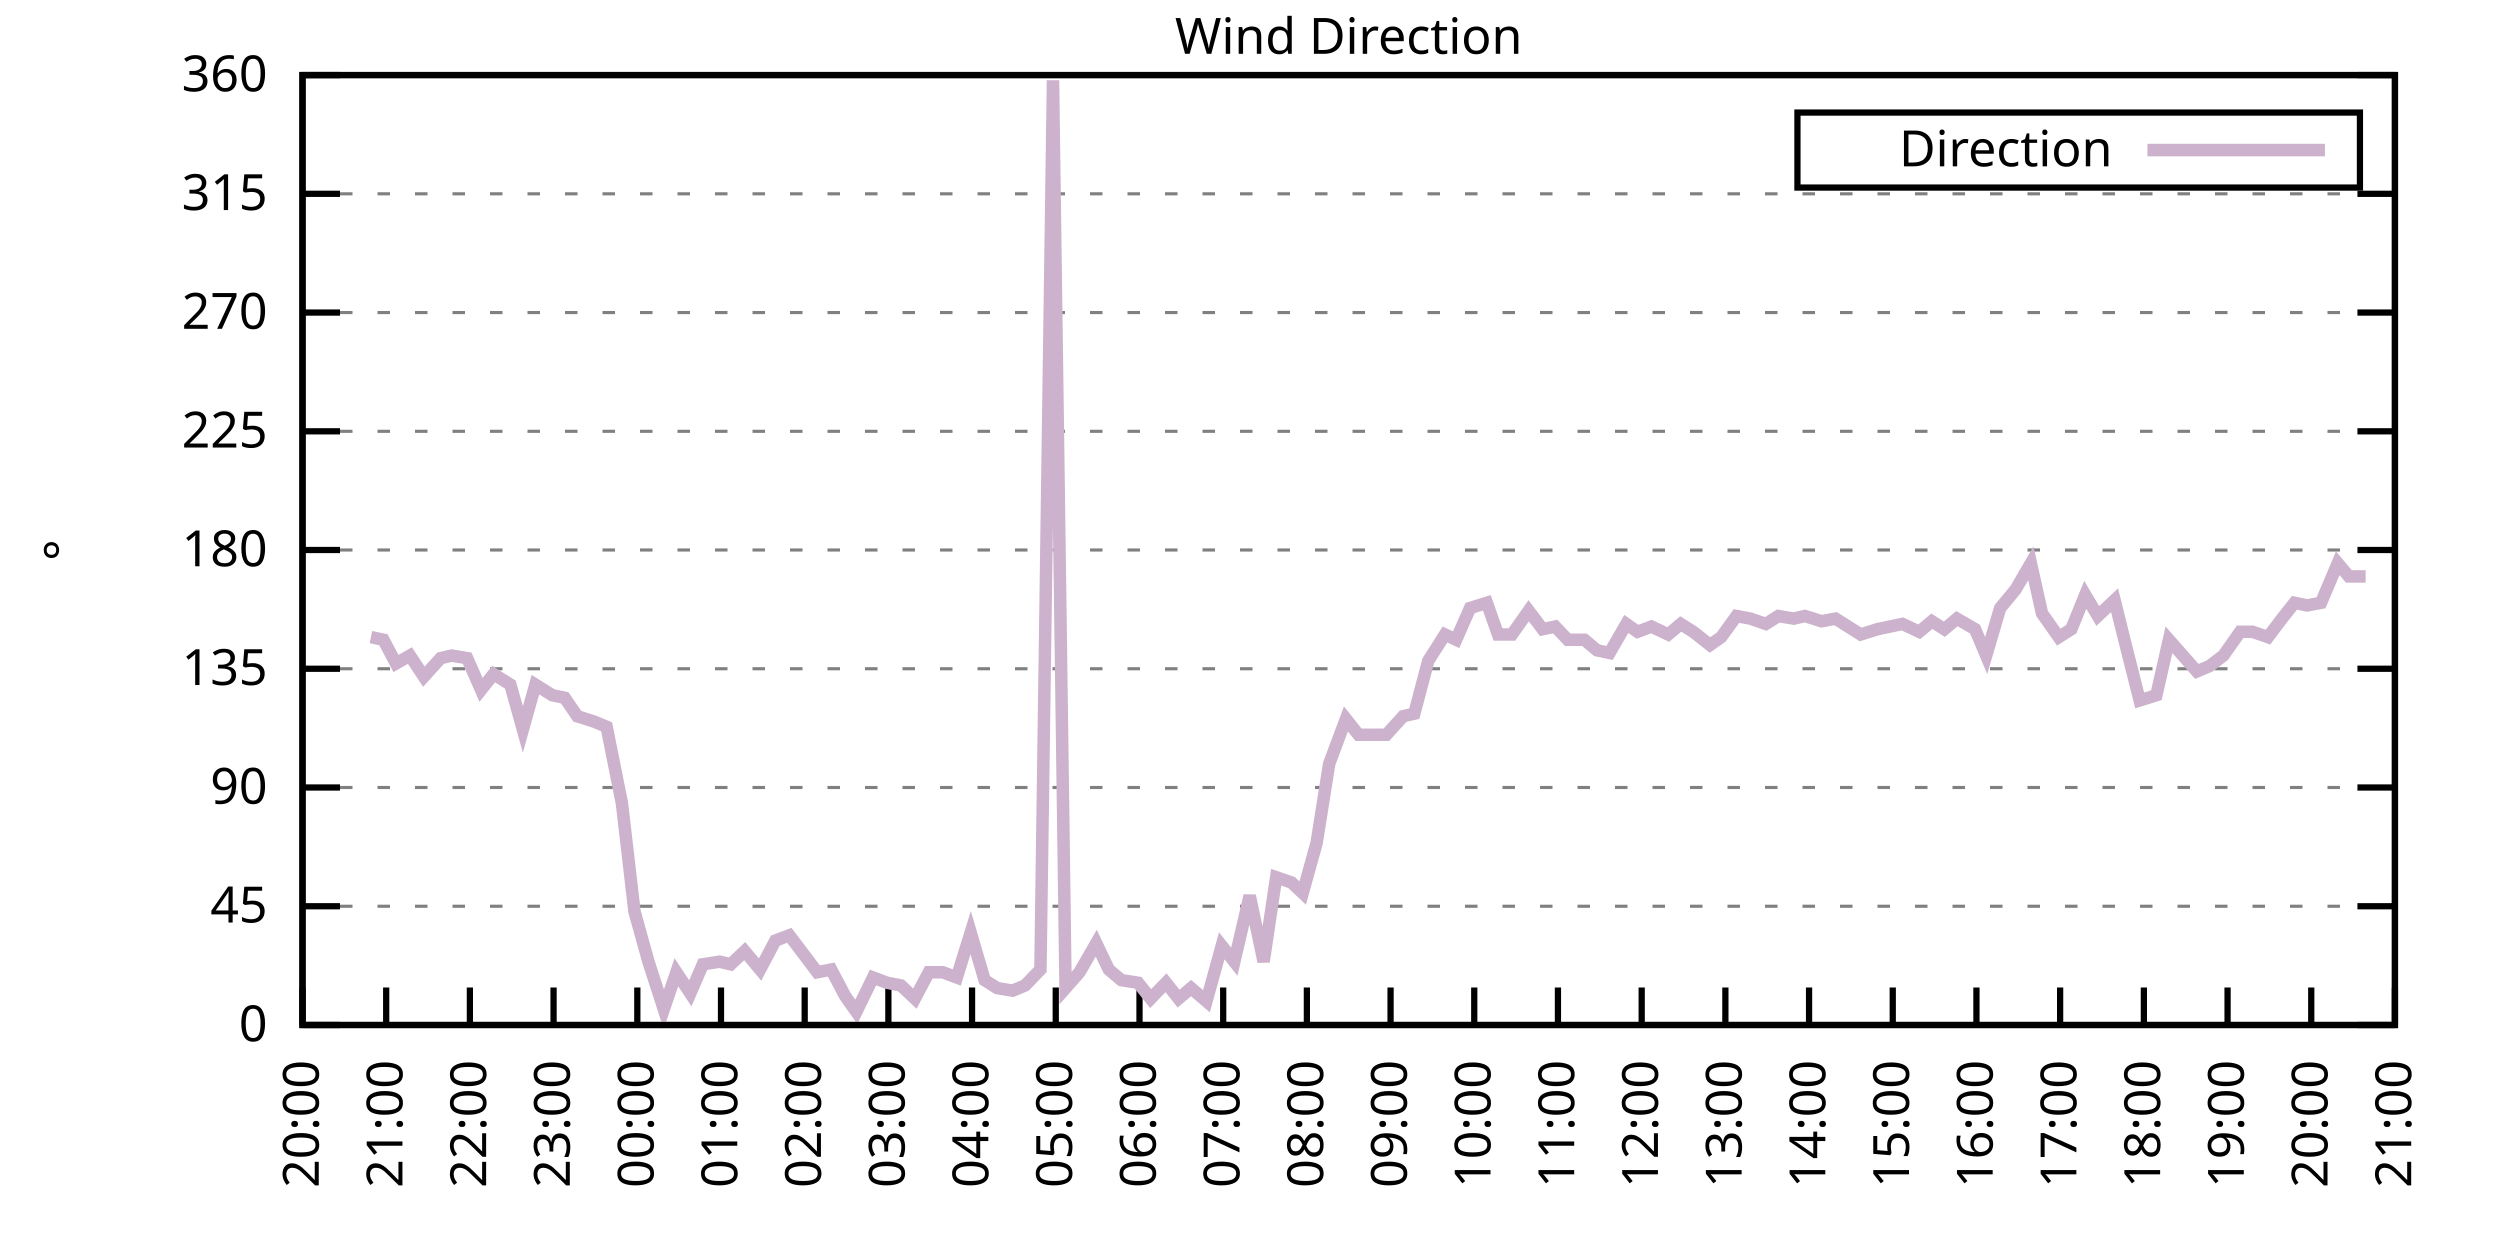
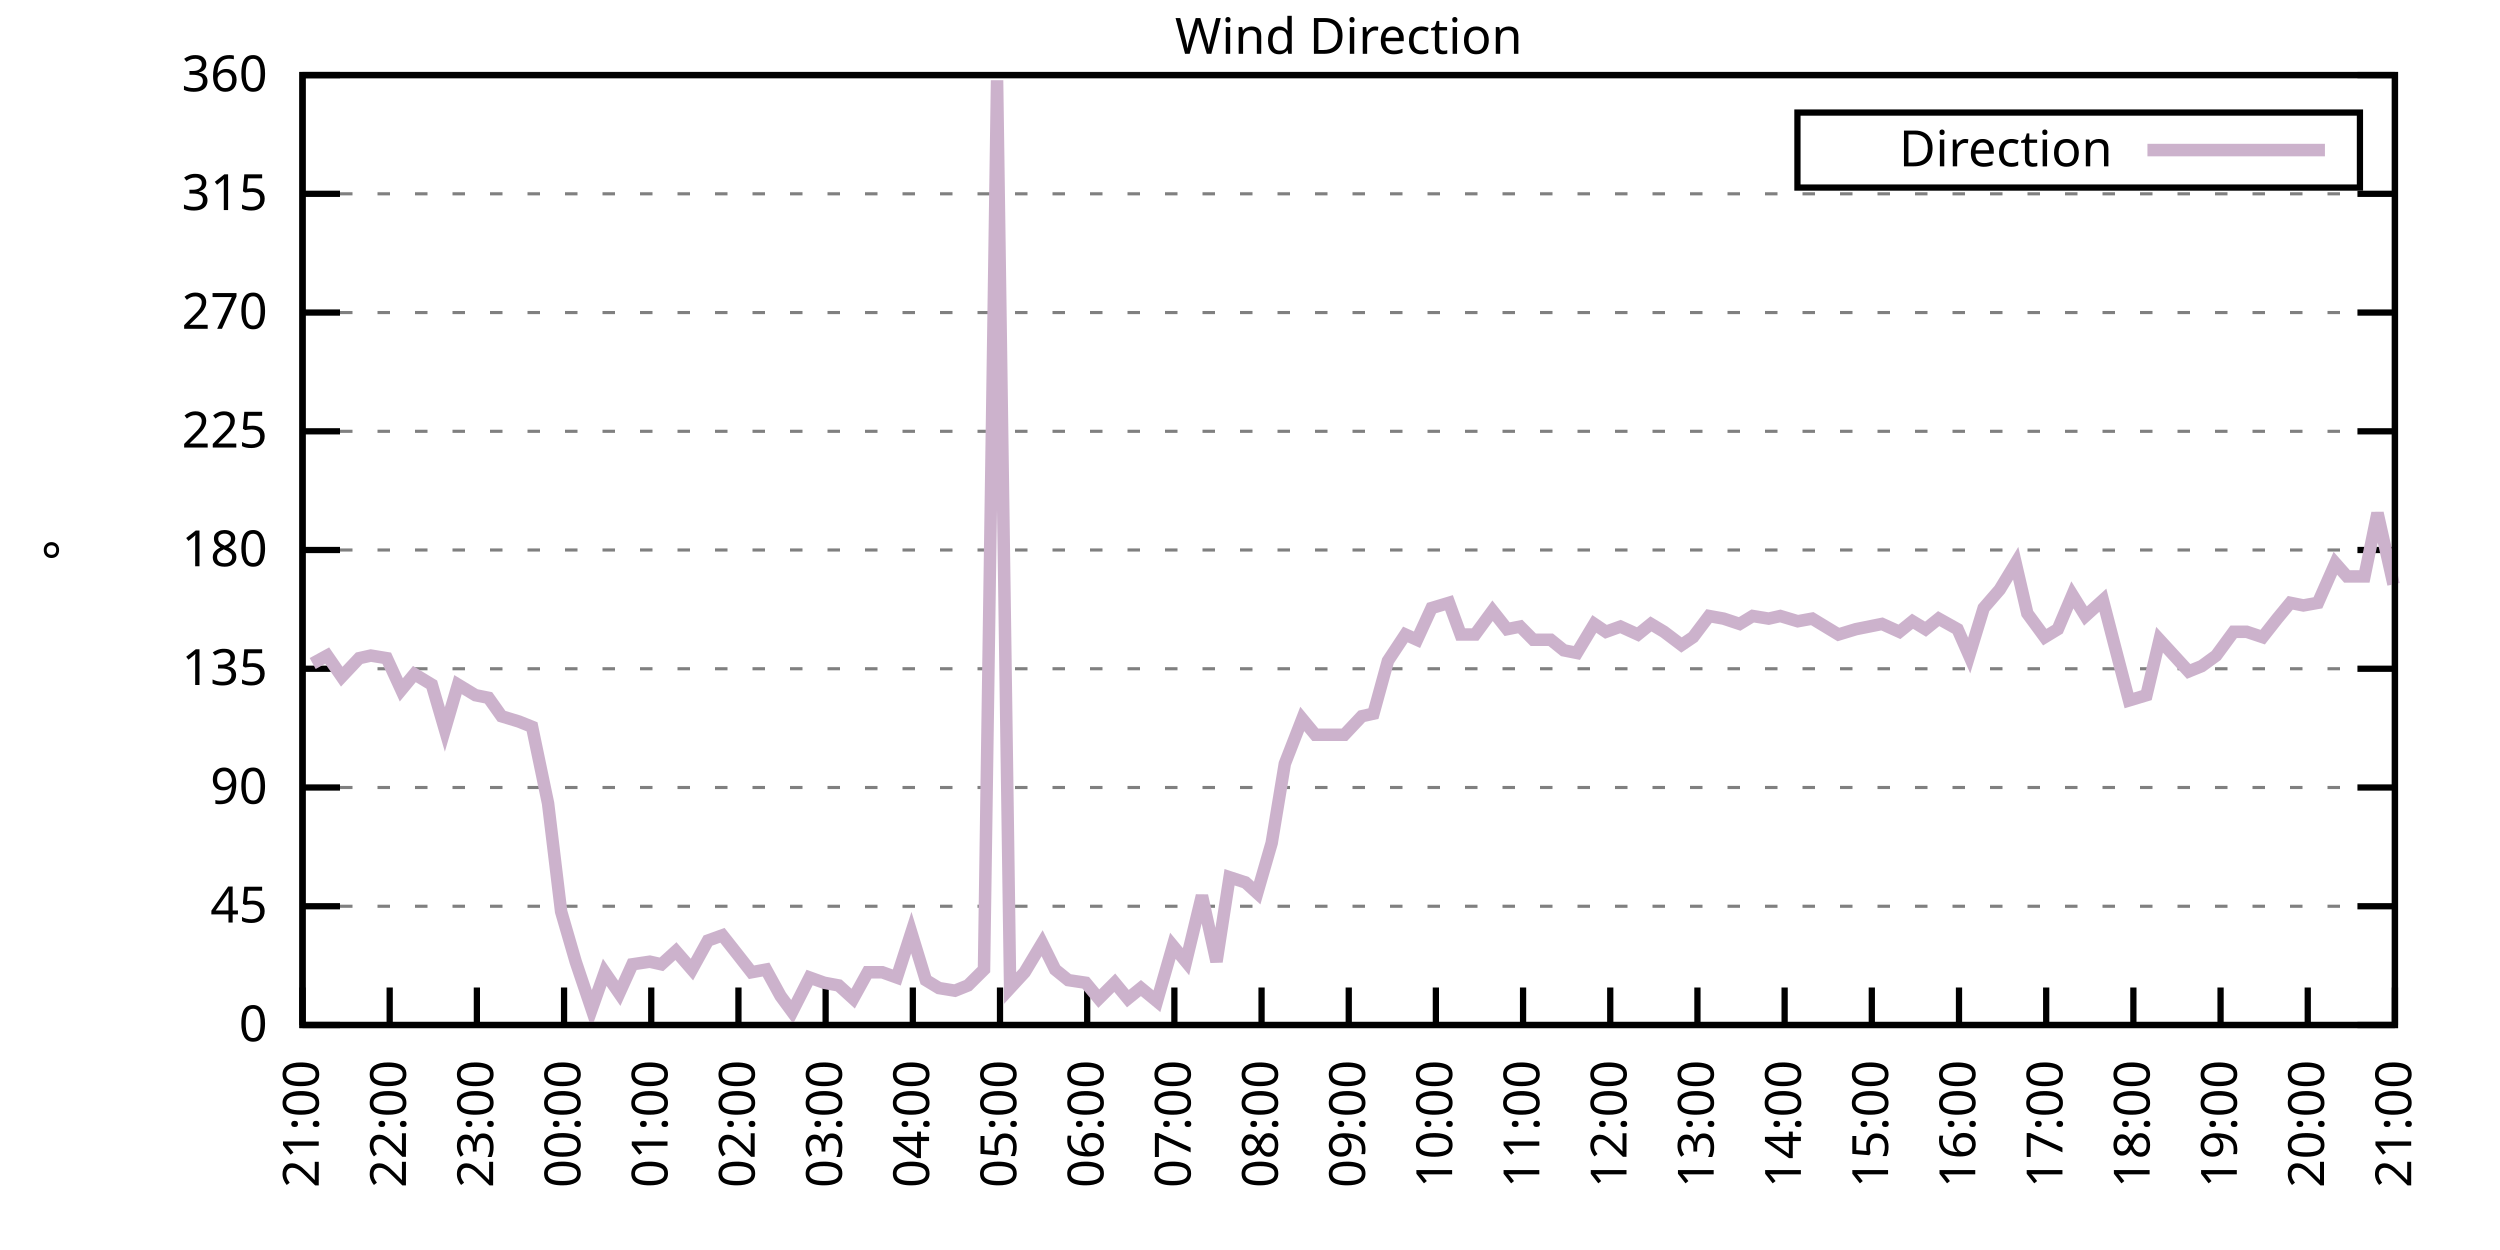
<svg xmlns="http://www.w3.org/2000/svg" xmlns:xlink="http://www.w3.org/1999/xlink" width="400" height="200" viewBox="0 0 400 200">
  <g id="gnuplot_canvas">
    <rect x="0" y="0" width="400" height="200" fill="none" />
    <defs>
      <circle id="gpDot" r="0.5" stroke-width="0.5" stroke="currentColor" />
      <path id="gpPt0" stroke-width="0.333" stroke="currentColor" d="M-1,0 h2 M0,-1 v2" />
      <path id="gpPt1" stroke-width="0.333" stroke="currentColor" d="M-1,-1 L1,1 M1,-1 L-1,1" />
      <path id="gpPt2" stroke-width="0.333" stroke="currentColor" d="M-1,0 L1,0 M0,-1 L0,1 M-1,-1 L1,1 M-1,1 L1,-1" />
      <rect id="gpPt3" stroke-width="0.333" stroke="currentColor" x="-1" y="-1" width="2" height="2" />
      <rect id="gpPt4" stroke-width="0.333" stroke="currentColor" fill="currentColor" x="-1" y="-1" width="2" height="2" />
      <circle id="gpPt5" stroke-width="0.333" stroke="currentColor" cx="0" cy="0" r="1" />
      <use xlink:href="#gpPt5" id="gpPt6" fill="currentColor" stroke="none" />
      <path id="gpPt7" stroke-width="0.333" stroke="currentColor" d="M0,-1.33 L-1.33,0.67 L1.33,0.67 z" />
      <use xlink:href="#gpPt7" id="gpPt8" fill="currentColor" stroke="none" />
      <use xlink:href="#gpPt7" id="gpPt9" stroke="currentColor" transform="rotate(180)" />
      <use xlink:href="#gpPt9" id="gpPt10" fill="currentColor" stroke="none" />
      <use xlink:href="#gpPt3" id="gpPt11" stroke="currentColor" transform="rotate(45)" />
      <use xlink:href="#gpPt11" id="gpPt12" fill="currentColor" stroke="none" />
      <path id="gpPt13" stroke-width="0.333" stroke="currentColor" d="M0,1.330 L1.265,0.411 L0.782,-1.067 L-0.782,-1.076 L-1.265,0.411 z" />
      <use xlink:href="#gpPt13" id="gpPt14" fill="currentColor" stroke="none" />
      <filter id="textbox" filterUnits="objectBoundingBox" x="0" y="0" height="1" width="1">
        <feFlood flood-color="white" flood-opacity="1" result="bgnd" />
        <feComposite in="SourceGraphic" in2="bgnd" operator="atop" />
      </filter>
      <filter id="greybox" filterUnits="objectBoundingBox" x="0" y="0" height="1" width="1">
        <feFlood flood-color="lightgrey" flood-opacity="1" result="grey" />
        <feComposite in="SourceGraphic" in2="grey" operator="atop" />
      </filter>
    </defs>
    <g fill="none" color="white" stroke="currentColor" stroke-width="1.00" stroke-linecap="butt" stroke-linejoin="miter">
</g>
    <g fill="none" color="black" stroke="currentColor" stroke-width="1.00" stroke-linecap="butt" stroke-linejoin="miter">
      <g stroke="none" shape-rendering="crispEdges">
        <polygon fill="rgb(255, 255, 255)" points="48.40,164.00 383.18,164.00 383.18,12.02 48.40,12.02 " />
      </g>
    </g>
    <g fill="none" color="black" stroke="currentColor" stroke-width="1.00" stroke-linecap="butt" stroke-linejoin="miter">
</g>
    <g fill="none" color="black" stroke="black" stroke-width="0.50" stroke-linecap="butt" stroke-linejoin="miter">
</g>
    <g fill="none" color="gray" stroke="currentColor" stroke-width="0.50" stroke-linecap="butt" stroke-linejoin="miter">
      <path stroke="gray" stroke-dasharray="2,4" class="gridline" d="M48.40,164.00 L383.19,164.00  " />
    </g>
    <g fill="none" color="gray" stroke="gray" stroke-width="1.00" stroke-linecap="butt" stroke-linejoin="miter">
</g>
    <g fill="none" color="black" stroke="currentColor" stroke-width="1.00" stroke-linecap="butt" stroke-linejoin="miter">
      <path stroke="black" d="M48.40,164.00 L54.40,164.00 M383.19,164.00 L377.19,164.00  " />
      <g transform="translate(42.80,166.60)" stroke="none" fill="black" font-family="Sans" font-size="8.00" text-anchor="end">
        <text>
          <tspan font-family="Sans"> 0</tspan>
        </text>
      </g>
    </g>
    <g fill="none" color="black" stroke="currentColor" stroke-width="1.00" stroke-linecap="butt" stroke-linejoin="miter">
</g>
    <g fill="none" color="black" stroke="black" stroke-width="0.50" stroke-linecap="butt" stroke-linejoin="miter">
</g>
    <g fill="none" color="gray" stroke="currentColor" stroke-width="0.50" stroke-linecap="butt" stroke-linejoin="miter">
      <path stroke="gray" stroke-dasharray="2,4" class="gridline" d="M48.40,145.00 L383.19,145.00  " />
    </g>
    <g fill="none" color="gray" stroke="gray" stroke-width="1.00" stroke-linecap="butt" stroke-linejoin="miter">
</g>
    <g fill="none" color="black" stroke="currentColor" stroke-width="1.00" stroke-linecap="butt" stroke-linejoin="miter">
      <path stroke="black" d="M48.40,145.00 L54.40,145.00 M383.19,145.00 L377.19,145.00  " />
      <g transform="translate(42.80,147.60)" stroke="none" fill="black" font-family="Sans" font-size="8.00" text-anchor="end">
        <text>
          <tspan font-family="Sans"> 45</tspan>
        </text>
      </g>
    </g>
    <g fill="none" color="black" stroke="currentColor" stroke-width="1.00" stroke-linecap="butt" stroke-linejoin="miter">
</g>
    <g fill="none" color="black" stroke="black" stroke-width="0.50" stroke-linecap="butt" stroke-linejoin="miter">
</g>
    <g fill="none" color="gray" stroke="currentColor" stroke-width="0.50" stroke-linecap="butt" stroke-linejoin="miter">
      <path stroke="gray" stroke-dasharray="2,4" class="gridline" d="M48.40,126.00 L383.19,126.00  " />
    </g>
    <g fill="none" color="gray" stroke="gray" stroke-width="1.00" stroke-linecap="butt" stroke-linejoin="miter">
</g>
    <g fill="none" color="black" stroke="currentColor" stroke-width="1.00" stroke-linecap="butt" stroke-linejoin="miter">
      <path stroke="black" d="M48.40,126.00 L54.40,126.00 M383.19,126.00 L377.19,126.00  " />
      <g transform="translate(42.80,128.60)" stroke="none" fill="black" font-family="Sans" font-size="8.00" text-anchor="end">
        <text>
          <tspan font-family="Sans"> 90</tspan>
        </text>
      </g>
    </g>
    <g fill="none" color="black" stroke="currentColor" stroke-width="1.00" stroke-linecap="butt" stroke-linejoin="miter">
</g>
    <g fill="none" color="black" stroke="black" stroke-width="0.50" stroke-linecap="butt" stroke-linejoin="miter">
</g>
    <g fill="none" color="gray" stroke="currentColor" stroke-width="0.50" stroke-linecap="butt" stroke-linejoin="miter">
      <path stroke="gray" stroke-dasharray="2,4" class="gridline" d="M48.40,107.00 L383.19,107.00  " />
    </g>
    <g fill="none" color="gray" stroke="gray" stroke-width="1.00" stroke-linecap="butt" stroke-linejoin="miter">
</g>
    <g fill="none" color="black" stroke="currentColor" stroke-width="1.00" stroke-linecap="butt" stroke-linejoin="miter">
      <path stroke="black" d="M48.40,107.00 L54.40,107.00 M383.19,107.00 L377.19,107.00  " />
      <g transform="translate(42.80,109.60)" stroke="none" fill="black" font-family="Sans" font-size="8.00" text-anchor="end">
        <text>
          <tspan font-family="Sans"> 135</tspan>
        </text>
      </g>
    </g>
    <g fill="none" color="black" stroke="currentColor" stroke-width="1.00" stroke-linecap="butt" stroke-linejoin="miter">
</g>
    <g fill="none" color="black" stroke="black" stroke-width="0.50" stroke-linecap="butt" stroke-linejoin="miter">
</g>
    <g fill="none" color="gray" stroke="currentColor" stroke-width="0.50" stroke-linecap="butt" stroke-linejoin="miter">
      <path stroke="gray" stroke-dasharray="2,4" class="gridline" d="M48.40,88.00 L383.19,88.00  " />
    </g>
    <g fill="none" color="gray" stroke="gray" stroke-width="1.00" stroke-linecap="butt" stroke-linejoin="miter">
</g>
    <g fill="none" color="black" stroke="currentColor" stroke-width="1.00" stroke-linecap="butt" stroke-linejoin="miter">
      <path stroke="black" d="M48.40,88.00 L54.40,88.00 M383.19,88.00 L377.19,88.00  " />
      <g transform="translate(42.80,90.60)" stroke="none" fill="black" font-family="Sans" font-size="8.00" text-anchor="end">
        <text>
          <tspan font-family="Sans"> 180</tspan>
        </text>
      </g>
    </g>
    <g fill="none" color="black" stroke="currentColor" stroke-width="1.00" stroke-linecap="butt" stroke-linejoin="miter">
</g>
    <g fill="none" color="black" stroke="black" stroke-width="0.50" stroke-linecap="butt" stroke-linejoin="miter">
</g>
    <g fill="none" color="gray" stroke="currentColor" stroke-width="0.50" stroke-linecap="butt" stroke-linejoin="miter">
      <path stroke="gray" stroke-dasharray="2,4" class="gridline" d="M48.40,69.01 L383.19,69.01  " />
    </g>
    <g fill="none" color="gray" stroke="gray" stroke-width="1.00" stroke-linecap="butt" stroke-linejoin="miter">
</g>
    <g fill="none" color="black" stroke="currentColor" stroke-width="1.00" stroke-linecap="butt" stroke-linejoin="miter">
      <path stroke="black" d="M48.40,69.01 L54.40,69.01 M383.19,69.01 L377.19,69.01  " />
      <g transform="translate(42.80,71.61)" stroke="none" fill="black" font-family="Sans" font-size="8.00" text-anchor="end">
        <text>
          <tspan font-family="Sans"> 225</tspan>
        </text>
      </g>
    </g>
    <g fill="none" color="black" stroke="currentColor" stroke-width="1.00" stroke-linecap="butt" stroke-linejoin="miter">
</g>
    <g fill="none" color="black" stroke="black" stroke-width="0.50" stroke-linecap="butt" stroke-linejoin="miter">
</g>
    <g fill="none" color="gray" stroke="currentColor" stroke-width="0.50" stroke-linecap="butt" stroke-linejoin="miter">
      <path stroke="gray" stroke-dasharray="2,4" class="gridline" d="M48.40,50.01 L383.19,50.01  " />
    </g>
    <g fill="none" color="gray" stroke="gray" stroke-width="1.00" stroke-linecap="butt" stroke-linejoin="miter">
</g>
    <g fill="none" color="black" stroke="currentColor" stroke-width="1.00" stroke-linecap="butt" stroke-linejoin="miter">
      <path stroke="black" d="M48.40,50.01 L54.40,50.01 M383.19,50.01 L377.19,50.01  " />
      <g transform="translate(42.80,52.61)" stroke="none" fill="black" font-family="Sans" font-size="8.00" text-anchor="end">
        <text>
          <tspan font-family="Sans"> 270</tspan>
        </text>
      </g>
    </g>
    <g fill="none" color="black" stroke="currentColor" stroke-width="1.00" stroke-linecap="butt" stroke-linejoin="miter">
</g>
    <g fill="none" color="black" stroke="black" stroke-width="0.50" stroke-linecap="butt" stroke-linejoin="miter">
</g>
    <g fill="none" color="gray" stroke="currentColor" stroke-width="0.50" stroke-linecap="butt" stroke-linejoin="miter">
      <path stroke="gray" stroke-dasharray="2,4" class="gridline" d="M48.40,31.01 L383.19,31.01  " />
    </g>
    <g fill="none" color="gray" stroke="gray" stroke-width="1.00" stroke-linecap="butt" stroke-linejoin="miter">
</g>
    <g fill="none" color="black" stroke="currentColor" stroke-width="1.00" stroke-linecap="butt" stroke-linejoin="miter">
      <path stroke="black" d="M48.40,31.01 L54.40,31.01 M383.19,31.01 L377.19,31.01  " />
      <g transform="translate(42.80,33.61)" stroke="none" fill="black" font-family="Sans" font-size="8.00" text-anchor="end">
        <text>
          <tspan font-family="Sans"> 315</tspan>
        </text>
      </g>
    </g>
    <g fill="none" color="black" stroke="currentColor" stroke-width="1.00" stroke-linecap="butt" stroke-linejoin="miter">
</g>
    <g fill="none" color="black" stroke="black" stroke-width="0.50" stroke-linecap="butt" stroke-linejoin="miter">
</g>
    <g fill="none" color="gray" stroke="currentColor" stroke-width="0.50" stroke-linecap="butt" stroke-linejoin="miter">
      <path stroke="gray" stroke-dasharray="2,4" class="gridline" d="M48.40,12.01 L383.19,12.01  " />
    </g>
    <g fill="none" color="gray" stroke="gray" stroke-width="1.00" stroke-linecap="butt" stroke-linejoin="miter">
</g>
    <g fill="none" color="black" stroke="currentColor" stroke-width="1.00" stroke-linecap="butt" stroke-linejoin="miter">
      <path stroke="black" d="M48.40,12.01 L54.40,12.01 M383.19,12.01 L377.19,12.01  " />
      <g transform="translate(42.80,14.61)" stroke="none" fill="black" font-family="Sans" font-size="8.00" text-anchor="end">
        <text>
          <tspan font-family="Sans"> 360</tspan>
        </text>
      </g>
    </g>
    <g fill="none" color="black" stroke="currentColor" stroke-width="1.00" stroke-linecap="butt" stroke-linejoin="miter">
      <path stroke="black" d="M48.40,164.00 L48.40,158.00  " />
      <g transform="translate(51.00,169.60) rotate(270.00)" stroke="none" fill="black" font-family="Sans" font-size="8.00" text-anchor="end">
        <text>
-           <tspan font-family="Sans">20:00</tspan>
-         </text>
-       </g>
-     </g>
-     <g fill="none" color="black" stroke="currentColor" stroke-width="1.00" stroke-linecap="butt" stroke-linejoin="miter">
-       <path stroke="black" d="M61.79,164.00 L61.79,158.00  " />
-       <g transform="translate(64.39,169.60) rotate(270.00)" stroke="none" fill="black" font-family="Sans" font-size="8.00" text-anchor="end">
-         <text>
          <tspan font-family="Sans">21:00</tspan>
        </text>
      </g>
    </g>
    <g fill="none" color="black" stroke="currentColor" stroke-width="1.00" stroke-linecap="butt" stroke-linejoin="miter">
-       <path stroke="black" d="M75.18,164.00 L75.18,158.00  " />
-       <g transform="translate(77.78,169.60) rotate(270.00)" stroke="none" fill="black" font-family="Sans" font-size="8.00" text-anchor="end">
+       <path stroke="black" d="M62.35,164.00 L62.35,158.00  " />
+       <g transform="translate(64.95,169.60) rotate(270.00)" stroke="none" fill="black" font-family="Sans" font-size="8.00" text-anchor="end">
        <text>
          <tspan font-family="Sans">22:00</tspan>
        </text>
      </g>
    </g>
    <g fill="none" color="black" stroke="currentColor" stroke-width="1.00" stroke-linecap="butt" stroke-linejoin="miter">
-       <path stroke="black" d="M88.57,164.00 L88.57,158.00  " />
-       <g transform="translate(91.17,169.60) rotate(270.00)" stroke="none" fill="black" font-family="Sans" font-size="8.00" text-anchor="end">
+       <path stroke="black" d="M76.30,164.00 L76.30,158.00  " />
+       <g transform="translate(78.90,169.60) rotate(270.00)" stroke="none" fill="black" font-family="Sans" font-size="8.00" text-anchor="end">
        <text>
          <tspan font-family="Sans">23:00</tspan>
        </text>
      </g>
    </g>
    <g fill="none" color="black" stroke="currentColor" stroke-width="1.00" stroke-linecap="butt" stroke-linejoin="miter">
-       <path stroke="black" d="M101.97,164.00 L101.97,158.00  " />
-       <g transform="translate(104.57,169.60) rotate(270.00)" stroke="none" fill="black" font-family="Sans" font-size="8.00" text-anchor="end">
+       <path stroke="black" d="M90.25,164.00 L90.25,158.00  " />
+       <g transform="translate(92.85,169.60) rotate(270.00)" stroke="none" fill="black" font-family="Sans" font-size="8.00" text-anchor="end">
        <text>
          <tspan font-family="Sans">00:00</tspan>
        </text>
      </g>
    </g>
    <g fill="none" color="black" stroke="currentColor" stroke-width="1.00" stroke-linecap="butt" stroke-linejoin="miter">
-       <path stroke="black" d="M115.36,164.00 L115.36,158.00  " />
-       <g transform="translate(117.96,169.60) rotate(270.00)" stroke="none" fill="black" font-family="Sans" font-size="8.00" text-anchor="end">
+       <path stroke="black" d="M104.20,164.00 L104.20,158.00  " />
+       <g transform="translate(106.80,169.60) rotate(270.00)" stroke="none" fill="black" font-family="Sans" font-size="8.00" text-anchor="end">
        <text>
          <tspan font-family="Sans">01:00</tspan>
        </text>
      </g>
    </g>
    <g fill="none" color="black" stroke="currentColor" stroke-width="1.00" stroke-linecap="butt" stroke-linejoin="miter">
-       <path stroke="black" d="M128.75,164.00 L128.75,158.00  " />
-       <g transform="translate(131.35,169.60) rotate(270.00)" stroke="none" fill="black" font-family="Sans" font-size="8.00" text-anchor="end">
+       <path stroke="black" d="M118.15,164.00 L118.15,158.00  " />
+       <g transform="translate(120.75,169.60) rotate(270.00)" stroke="none" fill="black" font-family="Sans" font-size="8.00" text-anchor="end">
        <text>
          <tspan font-family="Sans">02:00</tspan>
        </text>
      </g>
    </g>
    <g fill="none" color="black" stroke="currentColor" stroke-width="1.00" stroke-linecap="butt" stroke-linejoin="miter">
-       <path stroke="black" d="M142.14,164.00 L142.14,158.00  " />
-       <g transform="translate(144.74,169.60) rotate(270.00)" stroke="none" fill="black" font-family="Sans" font-size="8.00" text-anchor="end">
+       <path stroke="black" d="M132.10,164.00 L132.10,158.00  " />
+       <g transform="translate(134.70,169.60) rotate(270.00)" stroke="none" fill="black" font-family="Sans" font-size="8.00" text-anchor="end">
        <text>
          <tspan font-family="Sans">03:00</tspan>
        </text>
      </g>
    </g>
    <g fill="none" color="black" stroke="currentColor" stroke-width="1.00" stroke-linecap="butt" stroke-linejoin="miter">
-       <path stroke="black" d="M155.53,164.00 L155.53,158.00  " />
-       <g transform="translate(158.13,169.60) rotate(270.00)" stroke="none" fill="black" font-family="Sans" font-size="8.00" text-anchor="end">
+       <path stroke="black" d="M146.05,164.00 L146.05,158.00  " />
+       <g transform="translate(148.65,169.60) rotate(270.00)" stroke="none" fill="black" font-family="Sans" font-size="8.00" text-anchor="end">
        <text>
          <tspan font-family="Sans">04:00</tspan>
        </text>
      </g>
    </g>
    <g fill="none" color="black" stroke="currentColor" stroke-width="1.00" stroke-linecap="butt" stroke-linejoin="miter">
-       <path stroke="black" d="M168.92,164.00 L168.92,158.00  " />
-       <g transform="translate(171.52,169.60) rotate(270.00)" stroke="none" fill="black" font-family="Sans" font-size="8.00" text-anchor="end">
+       <path stroke="black" d="M160.00,164.00 L160.00,158.00  " />
+       <g transform="translate(162.60,169.60) rotate(270.00)" stroke="none" fill="black" font-family="Sans" font-size="8.00" text-anchor="end">
        <text>
          <tspan font-family="Sans">05:00</tspan>
        </text>
      </g>
    </g>
    <g fill="none" color="black" stroke="currentColor" stroke-width="1.00" stroke-linecap="butt" stroke-linejoin="miter">
-       <path stroke="black" d="M182.32,164.00 L182.32,158.00  " />
-       <g transform="translate(184.92,169.60) rotate(270.00)" stroke="none" fill="black" font-family="Sans" font-size="8.00" text-anchor="end">
+       <path stroke="black" d="M173.95,164.00 L173.95,158.00  " />
+       <g transform="translate(176.55,169.60) rotate(270.00)" stroke="none" fill="black" font-family="Sans" font-size="8.00" text-anchor="end">
        <text>
          <tspan font-family="Sans">06:00</tspan>
        </text>
      </g>
    </g>
    <g fill="none" color="black" stroke="currentColor" stroke-width="1.00" stroke-linecap="butt" stroke-linejoin="miter">
-       <path stroke="black" d="M195.71,164.00 L195.71,158.00  " />
-       <g transform="translate(198.31,169.60) rotate(270.00)" stroke="none" fill="black" font-family="Sans" font-size="8.00" text-anchor="end">
+       <path stroke="black" d="M187.90,164.00 L187.90,158.00  " />
+       <g transform="translate(190.50,169.60) rotate(270.00)" stroke="none" fill="black" font-family="Sans" font-size="8.00" text-anchor="end">
        <text>
          <tspan font-family="Sans">07:00</tspan>
        </text>
      </g>
    </g>
    <g fill="none" color="black" stroke="currentColor" stroke-width="1.00" stroke-linecap="butt" stroke-linejoin="miter">
-       <path stroke="black" d="M209.10,164.00 L209.10,158.00  " />
-       <g transform="translate(211.70,169.60) rotate(270.00)" stroke="none" fill="black" font-family="Sans" font-size="8.00" text-anchor="end">
+       <path stroke="black" d="M201.85,164.00 L201.85,158.00  " />
+       <g transform="translate(204.45,169.60) rotate(270.00)" stroke="none" fill="black" font-family="Sans" font-size="8.00" text-anchor="end">
        <text>
          <tspan font-family="Sans">08:00</tspan>
        </text>
      </g>
    </g>
    <g fill="none" color="black" stroke="currentColor" stroke-width="1.00" stroke-linecap="butt" stroke-linejoin="miter">
-       <path stroke="black" d="M222.49,164.00 L222.49,158.00  " />
-       <g transform="translate(225.09,169.60) rotate(270.00)" stroke="none" fill="black" font-family="Sans" font-size="8.00" text-anchor="end">
+       <path stroke="black" d="M215.80,164.00 L215.80,158.00  " />
+       <g transform="translate(218.40,169.60) rotate(270.00)" stroke="none" fill="black" font-family="Sans" font-size="8.00" text-anchor="end">
        <text>
          <tspan font-family="Sans">09:00</tspan>
        </text>
      </g>
    </g>
    <g fill="none" color="black" stroke="currentColor" stroke-width="1.00" stroke-linecap="butt" stroke-linejoin="miter">
-       <path stroke="black" d="M235.88,164.00 L235.88,158.00  " />
-       <g transform="translate(238.48,169.60) rotate(270.00)" stroke="none" fill="black" font-family="Sans" font-size="8.00" text-anchor="end">
+       <path stroke="black" d="M229.74,164.00 L229.74,158.00  " />
+       <g transform="translate(232.34,169.60) rotate(270.00)" stroke="none" fill="black" font-family="Sans" font-size="8.00" text-anchor="end">
        <text>
          <tspan font-family="Sans">10:00</tspan>
        </text>
      </g>
    </g>
    <g fill="none" color="black" stroke="currentColor" stroke-width="1.00" stroke-linecap="butt" stroke-linejoin="miter">
-       <path stroke="black" d="M249.27,164.00 L249.27,158.00  " />
-       <g transform="translate(251.87,169.60) rotate(270.00)" stroke="none" fill="black" font-family="Sans" font-size="8.00" text-anchor="end">
+       <path stroke="black" d="M243.69,164.00 L243.69,158.00  " />
+       <g transform="translate(246.29,169.60) rotate(270.00)" stroke="none" fill="black" font-family="Sans" font-size="8.00" text-anchor="end">
        <text>
          <tspan font-family="Sans">11:00</tspan>
        </text>
      </g>
    </g>
    <g fill="none" color="black" stroke="currentColor" stroke-width="1.00" stroke-linecap="butt" stroke-linejoin="miter">
-       <path stroke="black" d="M262.67,164.00 L262.67,158.00  " />
-       <g transform="translate(265.27,169.60) rotate(270.00)" stroke="none" fill="black" font-family="Sans" font-size="8.00" text-anchor="end">
+       <path stroke="black" d="M257.64,164.00 L257.64,158.00  " />
+       <g transform="translate(260.24,169.60) rotate(270.00)" stroke="none" fill="black" font-family="Sans" font-size="8.00" text-anchor="end">
        <text>
          <tspan font-family="Sans">12:00</tspan>
        </text>
      </g>
    </g>
    <g fill="none" color="black" stroke="currentColor" stroke-width="1.00" stroke-linecap="butt" stroke-linejoin="miter">
-       <path stroke="black" d="M276.06,164.00 L276.06,158.00  " />
-       <g transform="translate(278.66,169.60) rotate(270.00)" stroke="none" fill="black" font-family="Sans" font-size="8.00" text-anchor="end">
+       <path stroke="black" d="M271.59,164.00 L271.59,158.00  " />
+       <g transform="translate(274.19,169.60) rotate(270.00)" stroke="none" fill="black" font-family="Sans" font-size="8.00" text-anchor="end">
        <text>
          <tspan font-family="Sans">13:00</tspan>
        </text>
      </g>
    </g>
    <g fill="none" color="black" stroke="currentColor" stroke-width="1.00" stroke-linecap="butt" stroke-linejoin="miter">
-       <path stroke="black" d="M289.45,164.00 L289.45,158.00  " />
-       <g transform="translate(292.05,169.60) rotate(270.00)" stroke="none" fill="black" font-family="Sans" font-size="8.00" text-anchor="end">
+       <path stroke="black" d="M285.54,164.00 L285.54,158.00  " />
+       <g transform="translate(288.14,169.60) rotate(270.00)" stroke="none" fill="black" font-family="Sans" font-size="8.00" text-anchor="end">
        <text>
          <tspan font-family="Sans">14:00</tspan>
        </text>
      </g>
    </g>
    <g fill="none" color="black" stroke="currentColor" stroke-width="1.00" stroke-linecap="butt" stroke-linejoin="miter">
-       <path stroke="black" d="M302.84,164.00 L302.84,158.00  " />
-       <g transform="translate(305.44,169.60) rotate(270.00)" stroke="none" fill="black" font-family="Sans" font-size="8.00" text-anchor="end">
+       <path stroke="black" d="M299.49,164.00 L299.49,158.00  " />
+       <g transform="translate(302.09,169.60) rotate(270.00)" stroke="none" fill="black" font-family="Sans" font-size="8.00" text-anchor="end">
        <text>
          <tspan font-family="Sans">15:00</tspan>
        </text>
      </g>
    </g>
    <g fill="none" color="black" stroke="currentColor" stroke-width="1.00" stroke-linecap="butt" stroke-linejoin="miter">
-       <path stroke="black" d="M316.23,164.00 L316.23,158.00  " />
-       <g transform="translate(318.83,169.60) rotate(270.00)" stroke="none" fill="black" font-family="Sans" font-size="8.00" text-anchor="end">
+       <path stroke="black" d="M313.44,164.00 L313.44,158.00  " />
+       <g transform="translate(316.04,169.60) rotate(270.00)" stroke="none" fill="black" font-family="Sans" font-size="8.00" text-anchor="end">
        <text>
          <tspan font-family="Sans">16:00</tspan>
        </text>
      </g>
    </g>
    <g fill="none" color="black" stroke="currentColor" stroke-width="1.00" stroke-linecap="butt" stroke-linejoin="miter">
-       <path stroke="black" d="M329.62,164.00 L329.62,158.00  " />
-       <g transform="translate(332.22,169.60) rotate(270.00)" stroke="none" fill="black" font-family="Sans" font-size="8.00" text-anchor="end">
+       <path stroke="black" d="M327.39,164.00 L327.39,158.00  " />
+       <g transform="translate(329.99,169.60) rotate(270.00)" stroke="none" fill="black" font-family="Sans" font-size="8.00" text-anchor="end">
        <text>
          <tspan font-family="Sans">17:00</tspan>
        </text>
      </g>
    </g>
    <g fill="none" color="black" stroke="currentColor" stroke-width="1.00" stroke-linecap="butt" stroke-linejoin="miter">
-       <path stroke="black" d="M343.02,164.00 L343.02,158.00  " />
-       <g transform="translate(345.62,169.60) rotate(270.00)" stroke="none" fill="black" font-family="Sans" font-size="8.00" text-anchor="end">
+       <path stroke="black" d="M341.34,164.00 L341.34,158.00  " />
+       <g transform="translate(343.94,169.60) rotate(270.00)" stroke="none" fill="black" font-family="Sans" font-size="8.00" text-anchor="end">
        <text>
          <tspan font-family="Sans">18:00</tspan>
        </text>
      </g>
    </g>
    <g fill="none" color="black" stroke="currentColor" stroke-width="1.00" stroke-linecap="butt" stroke-linejoin="miter">
-       <path stroke="black" d="M356.41,164.00 L356.41,158.00  " />
-       <g transform="translate(359.01,169.60) rotate(270.00)" stroke="none" fill="black" font-family="Sans" font-size="8.00" text-anchor="end">
+       <path stroke="black" d="M355.29,164.00 L355.29,158.00  " />
+       <g transform="translate(357.89,169.60) rotate(270.00)" stroke="none" fill="black" font-family="Sans" font-size="8.00" text-anchor="end">
        <text>
          <tspan font-family="Sans">19:00</tspan>
        </text>
      </g>
    </g>
    <g fill="none" color="black" stroke="currentColor" stroke-width="1.00" stroke-linecap="butt" stroke-linejoin="miter">
-       <path stroke="black" d="M369.80,164.00 L369.80,158.00  " />
-       <g transform="translate(372.40,169.60) rotate(270.00)" stroke="none" fill="black" font-family="Sans" font-size="8.00" text-anchor="end">
+       <path stroke="black" d="M369.24,164.00 L369.24,158.00  " />
+       <g transform="translate(371.84,169.60) rotate(270.00)" stroke="none" fill="black" font-family="Sans" font-size="8.00" text-anchor="end">
        <text>
          <tspan font-family="Sans">20:00</tspan>
        </text>
      </g>
    </g>
    <g fill="none" color="black" stroke="currentColor" stroke-width="1.00" stroke-linecap="butt" stroke-linejoin="miter">
      <path stroke="black" d="M383.19,164.00 L383.19,158.00  " />
      <g transform="translate(385.79,169.60) rotate(270.00)" stroke="none" fill="black" font-family="Sans" font-size="8.00" text-anchor="end">
        <text>
          <tspan font-family="Sans">21:00</tspan>
        </text>
      </g>
    </g>
    <g fill="none" color="black" stroke="currentColor" stroke-width="1.00" stroke-linecap="butt" stroke-linejoin="miter">
</g>
    <g fill="none" color="black" stroke="currentColor" stroke-width="1.00" stroke-linecap="butt" stroke-linejoin="miter">
      <path stroke="black" d="M48.40,12.01 L48.40,164.00 L383.19,164.00 L383.19,12.01 L48.40,12.01 Z  " />
    </g>
    <g fill="none" color="black" stroke="currentColor" stroke-width="1.00" stroke-linecap="butt" stroke-linejoin="miter">
</g>
    <g fill="none" color="black" stroke="currentColor" stroke-width="1.00" stroke-linecap="butt" stroke-linejoin="miter">
      <path stroke="black" d="M287.59,30.01 L287.59,18.01 L377.59,18.01 L377.59,30.01 L287.59,30.01 Z  " />
    </g>
    <g id="Wind_direction_plot_1">
      <g fill="none" color="white" stroke="black" stroke-width="2.00" stroke-linecap="butt" stroke-linejoin="miter">
</g>
      <g fill="none" color="black" stroke="currentColor" stroke-width="2.00" stroke-linecap="butt" stroke-linejoin="miter">
        <g transform="translate(337.99,26.61)" stroke="none" fill="black" font-family="Sans" font-size="8.00" text-anchor="end">
          <text>
            <tspan font-family="Sans">Direction</tspan>
          </text>
        </g>
      </g>
      <g fill="none" color="black" stroke="currentColor" stroke-width="2.00" stroke-linecap="butt" stroke-linejoin="miter">
-         <path stroke="rgb(204, 178, 204)" d="M343.59,24.01 L371.99,24.01 M59.34,101.94 L61.35,102.36 L63.35,106.16 L65.59,104.89 L67.82,108.27 L70.50,105.31   L72.28,104.89 L74.74,105.31 L76.97,110.38 L78.98,107.85 L81.66,109.54 L83.66,116.71 L85.67,109.54 L88.35,111.23   L90.36,111.65 L92.37,114.60 L95.05,115.45 L97.06,116.29 L99.51,128.54 L101.52,145.85 L103.75,153.87 L106.21,161.47   L108.22,155.56 L110.45,158.93 L112.46,154.29 L115.13,153.87 L116.92,154.29 L119.15,152.18 L121.61,155.13 L124.06,150.49   L126.29,149.65 L128.53,152.60 L130.76,155.56 L132.99,155.13 L135.22,159.36 L137.01,161.89 L139.69,156.40 L141.92,157.24   L144.15,157.67 L146.38,159.78 L148.61,155.56 L150.85,155.56 L153.08,156.40 L155.31,149.22 L157.54,156.82 L159.55,158.09   L162.01,158.51 L164.01,157.67 L166.47,155.13 L168.48,12.85 L170.49,158.09 L172.72,155.56 L175.40,150.91 L177.41,155.13   L179.41,156.82 L182.09,157.24 L184.10,159.78 L186.56,157.24 L188.57,159.78 L190.57,158.09 L193.03,160.20 L195.48,151.33   L197.49,153.87 L199.95,143.31 L202.18,153.87 L204.19,140.36 L206.64,141.20 L208.43,142.89 L210.66,134.87 L212.67,122.20   L215.35,115.03 L217.36,117.56 L219.81,117.56 L221.82,117.56 L224.50,114.60 L226.29,114.18 L228.52,105.74 L231.20,101.52   L232.98,102.36 L235.21,97.29 L237.89,96.45 L239.68,101.52 L241.91,101.52 L244.59,97.72 L246.82,100.67 L248.83,100.25   L250.84,102.36 L253.51,102.36 L255.52,104.05 L257.53,104.47 L260.21,99.83 L262.00,101.09 L264.23,100.25 L266.91,101.52   L268.92,99.83 L270.92,101.09 L273.60,103.20 L275.39,101.94 L277.84,98.56 L280.07,98.98 L282.53,99.83 L284.54,98.56   L286.99,98.98 L288.78,98.56 L291.46,99.40 L293.69,98.98 L295.70,100.25 L297.71,101.52 L300.39,100.67 L302.39,100.25   L304.40,99.83 L307.08,101.09 L309.09,99.40 L311.10,100.67 L313.11,98.98 L316.01,100.67 L317.79,104.89 L320.03,97.29   L322.48,94.34 L324.94,90.12 L326.72,98.14 L329.40,101.94 L331.41,100.67 L333.64,95.18 L335.65,98.56 L338.33,96.03   L340.11,103.20 L342.35,112.07 L345.02,111.23 L347.03,102.36 L349.26,104.89 L351.50,107.43 L353.51,106.58 L355.74,104.89   L358.42,101.09 L360.42,101.09 L362.88,101.94 L365.11,98.98 L367.12,96.45 L369.13,96.87 L371.36,96.45 L374.04,90.12   L375.82,92.23 L378.50,92.23  " />
+         <path stroke="rgb(204, 178, 204)" d="M343.59,24.01 L371.99,24.01 M50.03,106.16 L52.35,104.89 L54.68,108.27 L57.47,105.31 L59.33,104.89 L61.88,105.31   L64.21,110.38 L66.30,107.85 L69.09,109.54 L71.18,116.71 L73.28,109.54 L76.07,111.23 L78.16,111.65 L80.25,114.60   L83.04,115.45 L85.13,116.29 L87.69,128.54 L89.78,145.85 L92.11,153.87 L94.67,161.47 L96.76,155.56 L99.08,158.93   L101.18,154.29 L103.97,153.87 L105.83,154.29 L108.15,152.18 L110.71,155.13 L113.27,150.49 L115.59,149.65 L117.92,152.60   L120.24,155.56 L122.57,155.13 L124.89,159.36 L126.75,161.89 L129.54,156.40 L131.87,157.24 L134.19,157.67 L136.51,159.78   L138.84,155.56 L141.16,155.56 L143.49,156.40 L145.81,149.22 L148.14,156.82 L150.23,158.09 L152.79,158.51 L154.88,157.67   L157.44,155.13 L159.53,12.85 L161.62,158.09 L163.95,155.56 L166.74,150.91 L168.83,155.13 L170.92,156.82 L173.71,157.24   L175.81,159.78 L178.36,157.24 L180.46,159.78 L182.55,158.09 L185.11,160.20 L187.66,151.33 L189.76,153.87 L192.31,143.31   L194.64,153.87 L196.73,140.36 L199.29,141.20 L201.15,142.89 L203.47,134.87 L205.57,122.20 L208.36,115.03 L210.45,117.56   L213.01,117.56 L215.10,117.56 L217.89,114.60 L219.75,114.18 L222.07,105.74 L224.86,101.52 L226.72,102.36 L229.05,97.29   L231.84,96.45 L233.70,101.52 L236.02,101.52 L238.81,97.72 L241.14,100.67 L243.23,100.25 L245.32,102.36 L248.11,102.36   L250.20,104.05 L252.30,104.47 L255.09,99.83 L256.95,101.09 L259.27,100.25 L262.06,101.52 L264.15,99.83 L266.25,101.09   L269.04,103.20 L270.90,101.94 L273.45,98.56 L275.78,98.98 L278.34,99.83 L280.43,98.56 L282.99,98.98 L284.85,98.56   L287.64,99.40 L289.96,98.98 L292.05,100.25 L294.15,101.52 L296.94,100.67 L299.03,100.25 L301.12,99.83 L303.91,101.09   L306.00,99.40 L308.09,100.67 L310.19,98.98 L313.21,100.67 L315.07,104.89 L317.39,97.29 L319.95,94.34 L322.51,90.12   L324.37,98.14 L327.16,101.94 L329.25,100.67 L331.58,95.18 L333.67,98.56 L336.46,96.03 L338.32,103.20 L340.64,112.07   L343.43,111.23 L345.53,102.36 L347.85,104.89 L350.18,107.43 L352.27,106.58 L354.59,104.89 L357.38,101.09 L359.48,101.09   L362.03,101.94 L364.36,98.98 L366.45,96.45 L368.54,96.87 L370.87,96.45 L373.66,90.12 L375.52,92.23 L378.31,92.23   L380.40,82.09 L382.96,93.49  " />
      </g>
    </g>
    <g fill="none" color="black" stroke="currentColor" stroke-width="2.00" stroke-linecap="butt" stroke-linejoin="miter">
</g>
    <g fill="none" color="black" stroke="black" stroke-width="1.00" stroke-linecap="butt" stroke-linejoin="miter">
</g>
    <g fill="none" color="black" stroke="currentColor" stroke-width="1.00" stroke-linecap="butt" stroke-linejoin="miter">
      <path stroke="black" d="M48.40,12.01 L48.40,164.00 L383.19,164.00 L383.19,12.01 L48.40,12.01 Z  " />
      <g transform="translate(12.80,88.01) rotate(270.00)" stroke="none" fill="black" font-family="Sans" font-size="8.00" text-anchor="middle">
        <text>
          <tspan font-family="Sans">°</tspan>
        </text>
      </g>
    </g>
    <g fill="none" color="black" stroke="currentColor" stroke-width="1.00" stroke-linecap="butt" stroke-linejoin="miter">
</g>
    <g fill="none" color="black" stroke="currentColor" stroke-width="1.00" stroke-linecap="butt" stroke-linejoin="miter">
      <g transform="translate(215.79,8.61)" stroke="none" fill="black" font-family="Sans" font-size="8.00" text-anchor="middle">
        <text>
          <tspan font-family="Sans">Wind Direction</tspan>
        </text>
      </g>
    </g>
    <g fill="none" color="black" stroke="currentColor" stroke-width="1.00" stroke-linecap="butt" stroke-linejoin="miter">
</g>
  </g>
</svg>
